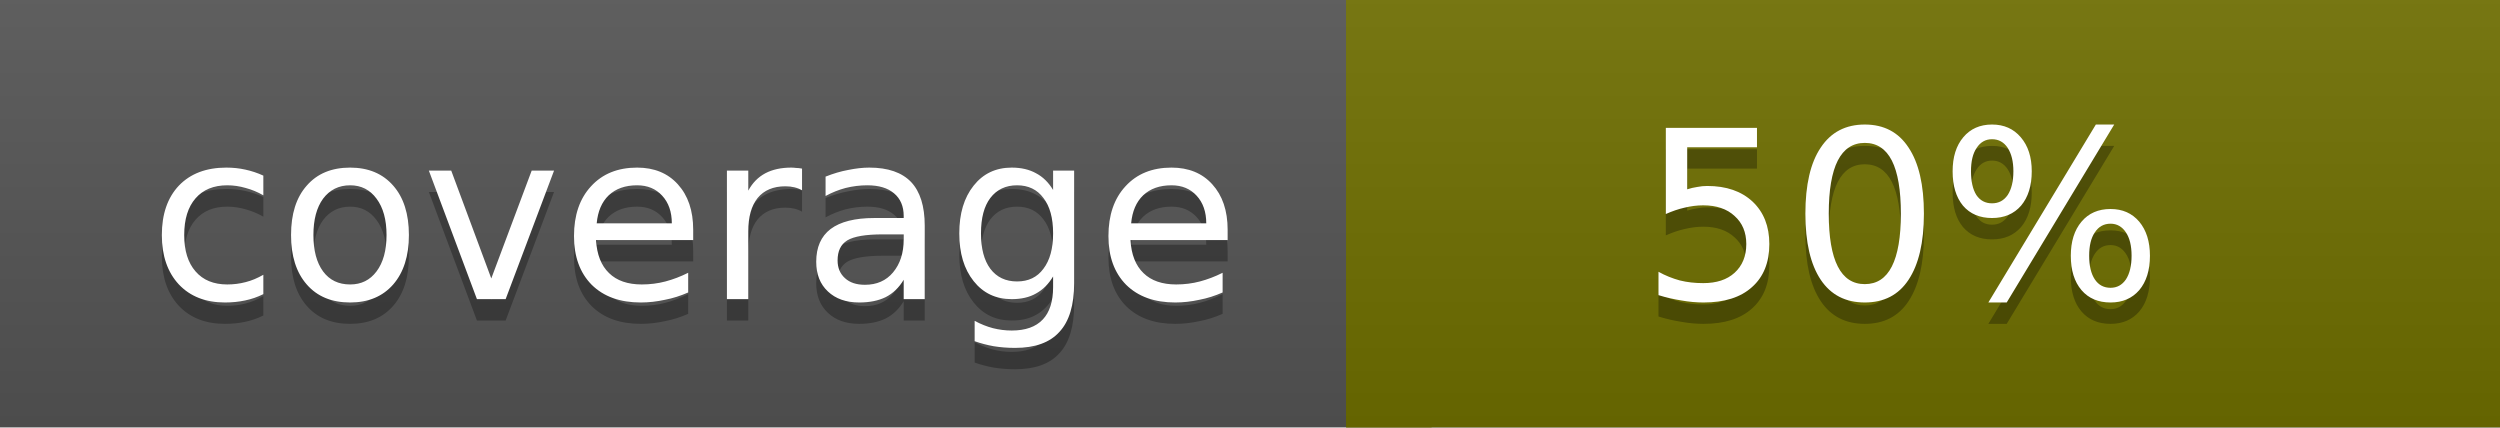
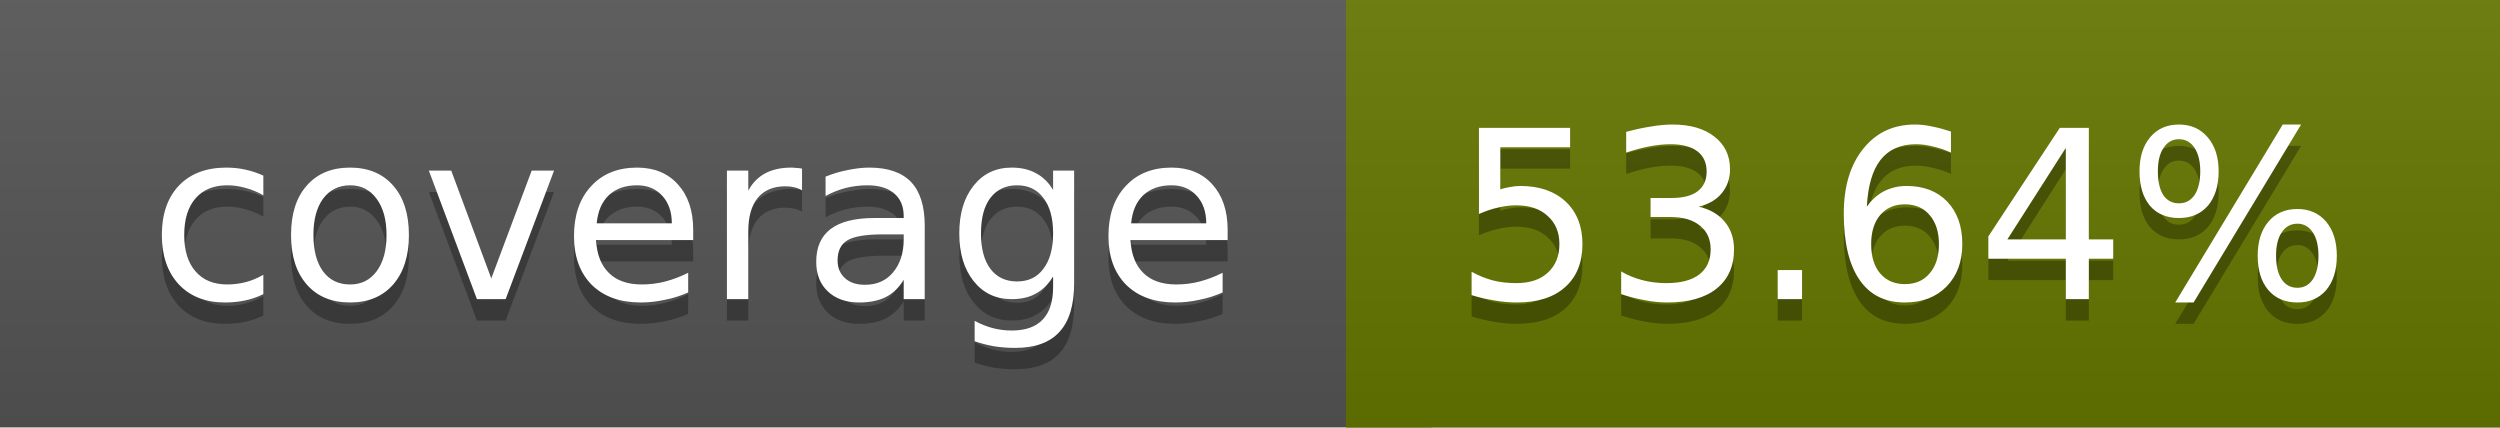
<svg xmlns="http://www.w3.org/2000/svg" width="117" height="20">
  <linearGradient id="a" x2="0" y2="100%">
    <stop offset="0" stop-color="#bbb" stop-opacity=".1" />
    <stop offset="1" stop-opacity=".1" />
  </linearGradient>
  <rect rx="0" width="117" height="20" fill="#555" />
-   <rect rx="0" x="63" width="54" height="20" fill="#6f6f00" />
-   <path fill="#6f6f00" d="M63 0h4v20h-4z" />
+   <rect rx="0" x="63" width="54" height="20" fill="#667700" />
+   <path fill="#667700" d="M63 0h4v20h-4z" />
  <rect rx="0" width="117" height="20" fill="url(#a)" />
  <g fill="#fff" text-anchor="middle" font-family="DejaVu Sans,Verdana,Geneva,sans-serif" font-size="11">
    <text x="32.5" y="15" fill="#010101" fill-opacity=".3">coverage</text>
    <text x="32.5" y="14">coverage</text>
-     <text x="89" y="15" fill="#010101" fill-opacity=".3">50%</text>
-     <text x="89" y="14">50%</text>
+     <text x="89" y="15" fill="#010101" fill-opacity=".3">53.64%</text>
+     <text x="89" y="14">53.64%</text>
  </g>
</svg>
